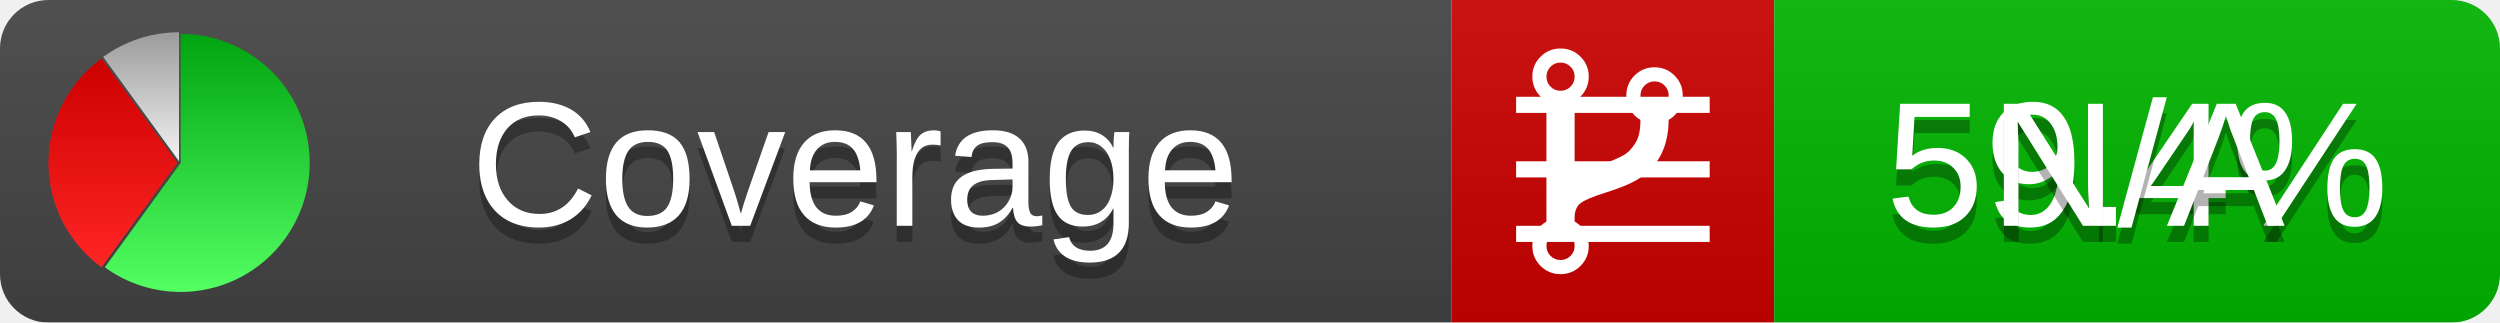
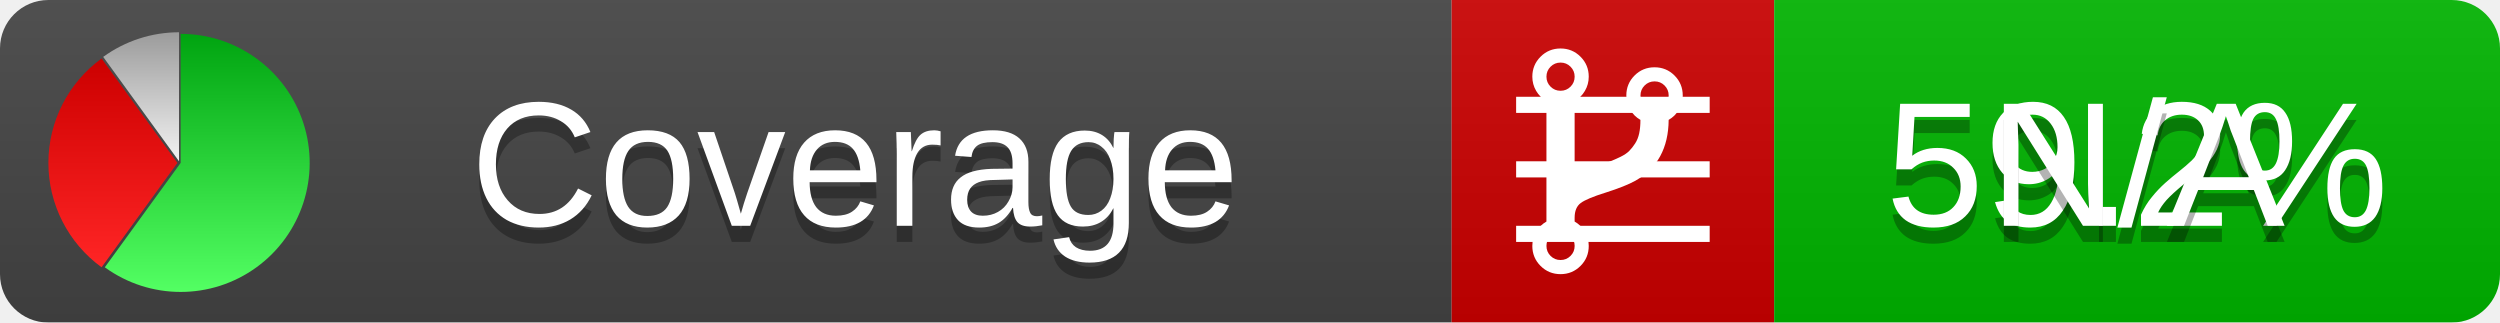
<svg xmlns="http://www.w3.org/2000/svg" xmlns:xlink="http://www.w3.org/1999/xlink" width="155" height="20">
  <style type="text/css">
          
            @keyframes fadeout {
              0 % { visibility: visible; opacity: 1; }
              40% { visibility: visible; opacity: 1; }
              50% { visibility: hidden; opacity: 0; }
              90% { visibility: hidden; opacity: 0; }
              100% { visibility: visible; opacity: 1; }
            }
            @keyframes fadein {
              0% { visibility: hidden; opacity: 0; }
              40% { visibility: hidden; opacity: 0; }
              50% { visibility: visible; opacity: 1; }
              90% { visibility: visible; opacity: 1; }
              100% { visibility: hidden; opacity: 0; }
            }
            .linecoverage {
                animation-duration: 10s;
                animation-name: fadeout;
                animation-iteration-count: infinite;
            }
            .branchcoverage {
                animation-duration: 10s;
                animation-name: fadein;
                animation-iteration-count: infinite;
            }
          
    </style>
  <defs>
    <linearGradient id="gradient" x2="0" y2="100%">
      <stop offset="0" stop-color="#bbb" stop-opacity=".1" />
      <stop offset="1" stop-opacity=".1" />
    </linearGradient>
    <linearGradient id="green" x2="0" y2="100%">
      <stop offset="0" stop-color="#00A410" />
      <stop offset="1" stop-color="#53FF63" />
    </linearGradient>
    <linearGradient id="red" x2="0" y2="100%">
      <stop offset="0" stop-color="#C00" />
      <stop offset="1" stop-color="#FF2525" />
    </linearGradient>
    <linearGradient id="gray" x2="0" y2="100%">
      <stop offset="0" stop-color="#9B9B9B" />
      <stop offset="1" stop-color="#F3F3F3" />
    </linearGradient>
    <mask id="mask">
      <rect width="155" height="20" rx="3" fill="#fff" />
    </mask>
    <g id="icon">
      <path style="fill:url(#green);" d="M205,202.5 l0,-200 a200,200 0 1,1 -117.558,361.803 z" />
      <path style="fill:url(#red);" d="M200,202.5 l-117.558,161.803 a200,200 0 0,1 0,-323.607 z" />
      <path style="fill:url(#gray);" d="M202.5,200 l-117.558,-161.803 a200,200 0 0,1 117.558,-38.196 z" />
    </g>
  </defs>
  <g mask="url(#mask)">
    <rect x="0" y="0" width="90" height="20" fill="#444" />
    <rect x="90" y="0" width="20" height="20" fill="#c00" />
    <rect x="110" y="0" width="45" height="20" fill="#00B600" />
    <rect x="0" y="0" width="155" height="20" fill="url(#gradient)" />
  </g>
  <g>
    <path class="linecoverage" stroke="#fff" d="M94 6.5 h12 M94 10.5 h12 M94 14.5 h12" />
    <path class="branchcoverage" fill="#fff" d="m 97.628,15.247 q 0,-0.364 -0.255,-0.619 -0.255,-0.255 -0.619,-0.255 -0.364,0 -0.619,0.255 -0.255,0.255 -0.255,0.619 0,0.364 0.255,0.619 0.255,0.255 0.619,0.255 0.364,0 0.619,-0.255 0.255,-0.255 0.255,-0.619 z m 0,-10.493 q 0,-0.364 -0.255,-0.619 -0.255,-0.255 -0.619,-0.255 -0.364,0 -0.619,0.255 -0.255,0.255 -0.255,0.619 0,0.364 0.255,0.619 0.255,0.255 0.619,0.255 0.364,0 0.619,-0.255 0.255,-0.255 0.255,-0.619 z m 5.83,1.166 q 0,-0.364 -0.255,-0.619 -0.255,-0.255 -0.619,-0.255 -0.364,0 -0.619,0.255 -0.255,0.255 -0.255,0.619 0,0.364 0.255,0.619 0.255,0.255 0.619,0.255 0.364,0 0.619,-0.255 0.255,-0.255 0.255,-0.619 z m 0.874,0 q 0,0.474 -0.237,0.879 -0.237,0.405 -0.638,0.633 -0.018,2.614 -2.059,3.771 -0.619,0.346 -1.849,0.738 -1.166,0.364 -1.544,0.647 -0.378,0.282 -0.378,0.911 l 0,0.237 q 0.401,0.228 0.638,0.633 0.237,0.405 0.237,0.879 0,0.729 -0.51,1.239 -0.51,0.51 -1.239,0.51 -0.729,0 -1.239,-0.51 -0.51,-0.51 -0.51,-1.239 0,-0.474 0.237,-0.879 0.237,-0.405 0.638,-0.633 l 0,-7.469 q -0.401,-0.228 -0.638,-0.633 -0.237,-0.405 -0.237,-0.879 0,-0.729 0.51,-1.239 0.51,-0.51 1.239,-0.51 0.729,0 1.239,0.51 0.51,0.51 0.51,1.239 0,0.474 -0.237,0.879 -0.237,0.405 -0.638,0.633 l 0,4.527 q 0.492,-0.237 1.403,-0.519 0.501,-0.155 0.797,-0.269 0.296,-0.114 0.642,-0.282 0.346,-0.169 0.537,-0.36 0.191,-0.191 0.369,-0.465 0.178,-0.273 0.255,-0.633 0.077,-0.36 0.077,-0.833 -0.401,-0.228 -0.638,-0.633 -0.237,-0.405 -0.237,-0.879 0,-0.729 0.51,-1.239 0.51,-0.51 1.239,-0.51 0.729,0 1.239,0.51 0.51,0.51 0.51,1.239 z" />
  </g>
  <g fill="#fff" text-anchor="middle" font-family="Verdana,Arial,Geneva,sans-serif" font-size="11">
    <a xlink:href="https://github.com/danielpalme/ReportGenerator" target="_top">
      <use xlink:href="#icon" transform="translate(3,2) scale(.04)" />
    </a>
    <text x="53" y="15" fill="#010101" fill-opacity=".3">Coverage</text>
    <text x="53" y="14" fill="#fff">Coverage</text>
-     <text class="linecoverage" x="132.5" y="15" fill="#010101" fill-opacity=".3">59.4%</text>
-     <text class="linecoverage" x="132.5" y="14">59.4%</text>
+     <text class="linecoverage" x="132.5" y="15" fill="#010101" fill-opacity=".3">59.2%</text>
+     <text class="linecoverage" x="132.5" y="14">59.2%</text>
    <text class="branchcoverage" x="132.5" y="15" fill="#010101" fill-opacity=".3">N/A</text>
    <text class="branchcoverage" x="132.5" y="14">N/A</text>
  </g>
  <g>
    <rect class="linecoverage" x="90" y="0" width="65" height="20" fill-opacity="0" />
    <rect class="branchcoverage" x="90" y="0" width="65" height="20" fill-opacity="0" />
  </g>
</svg>
